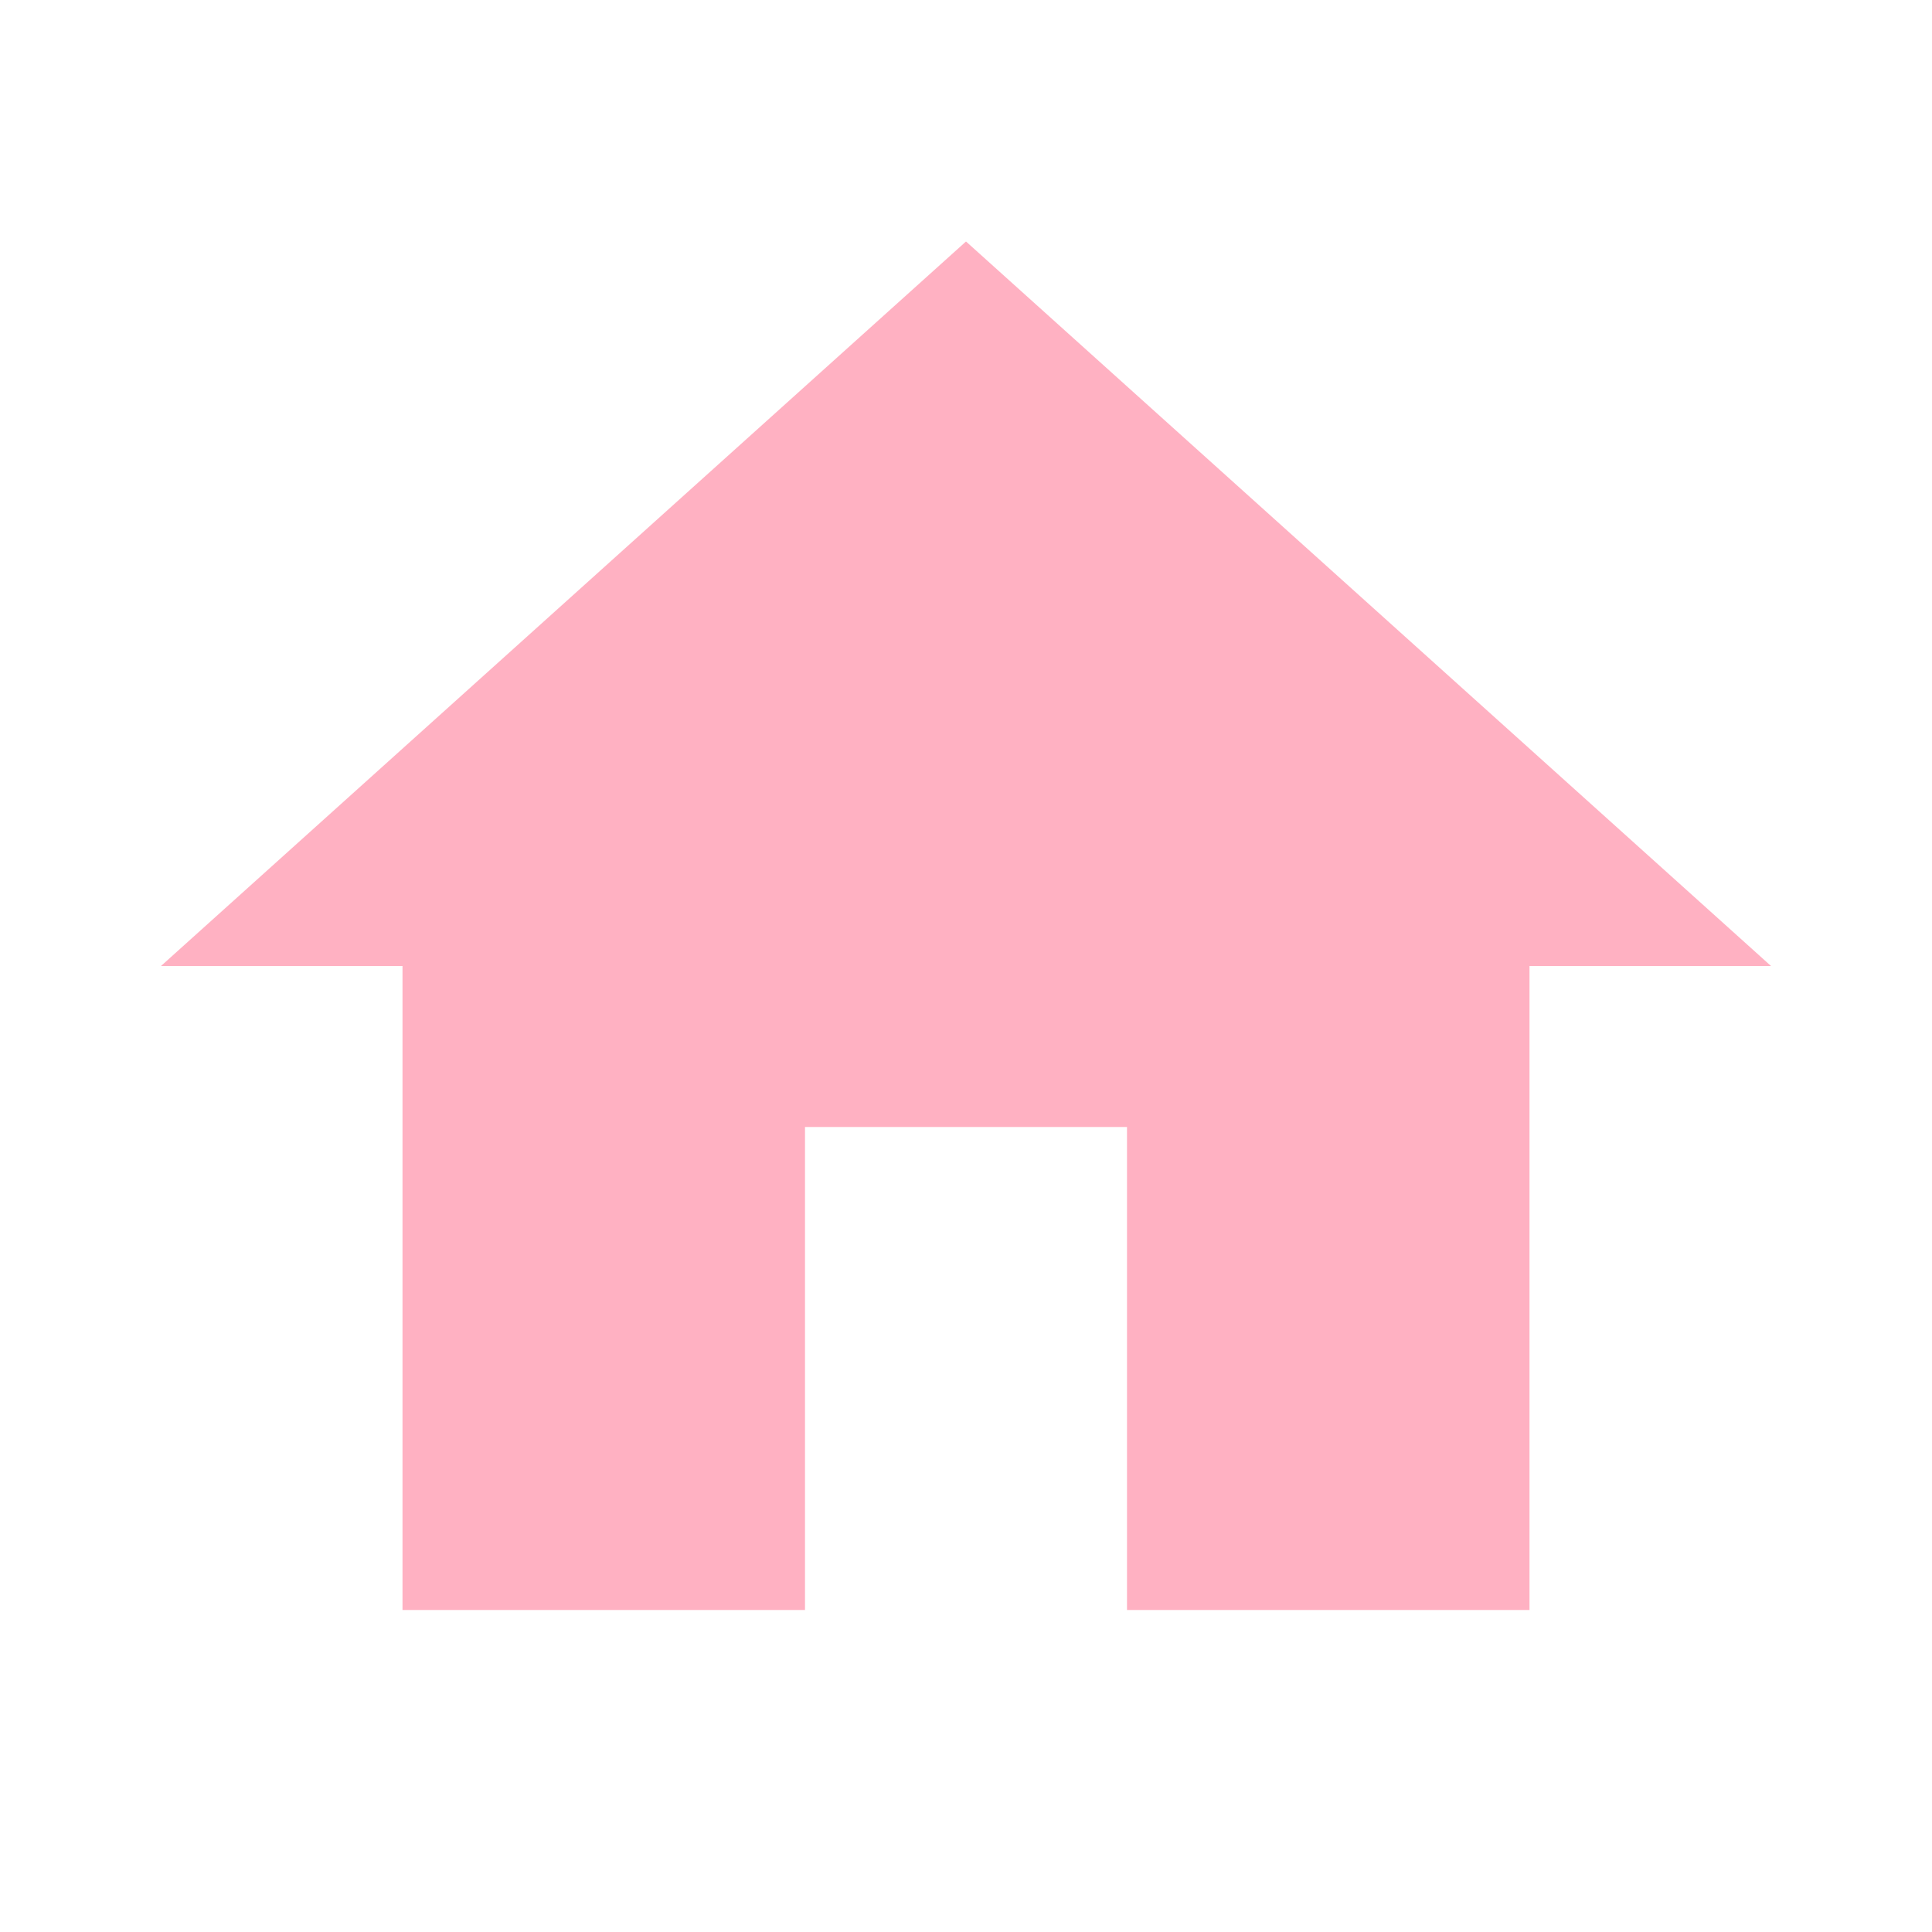
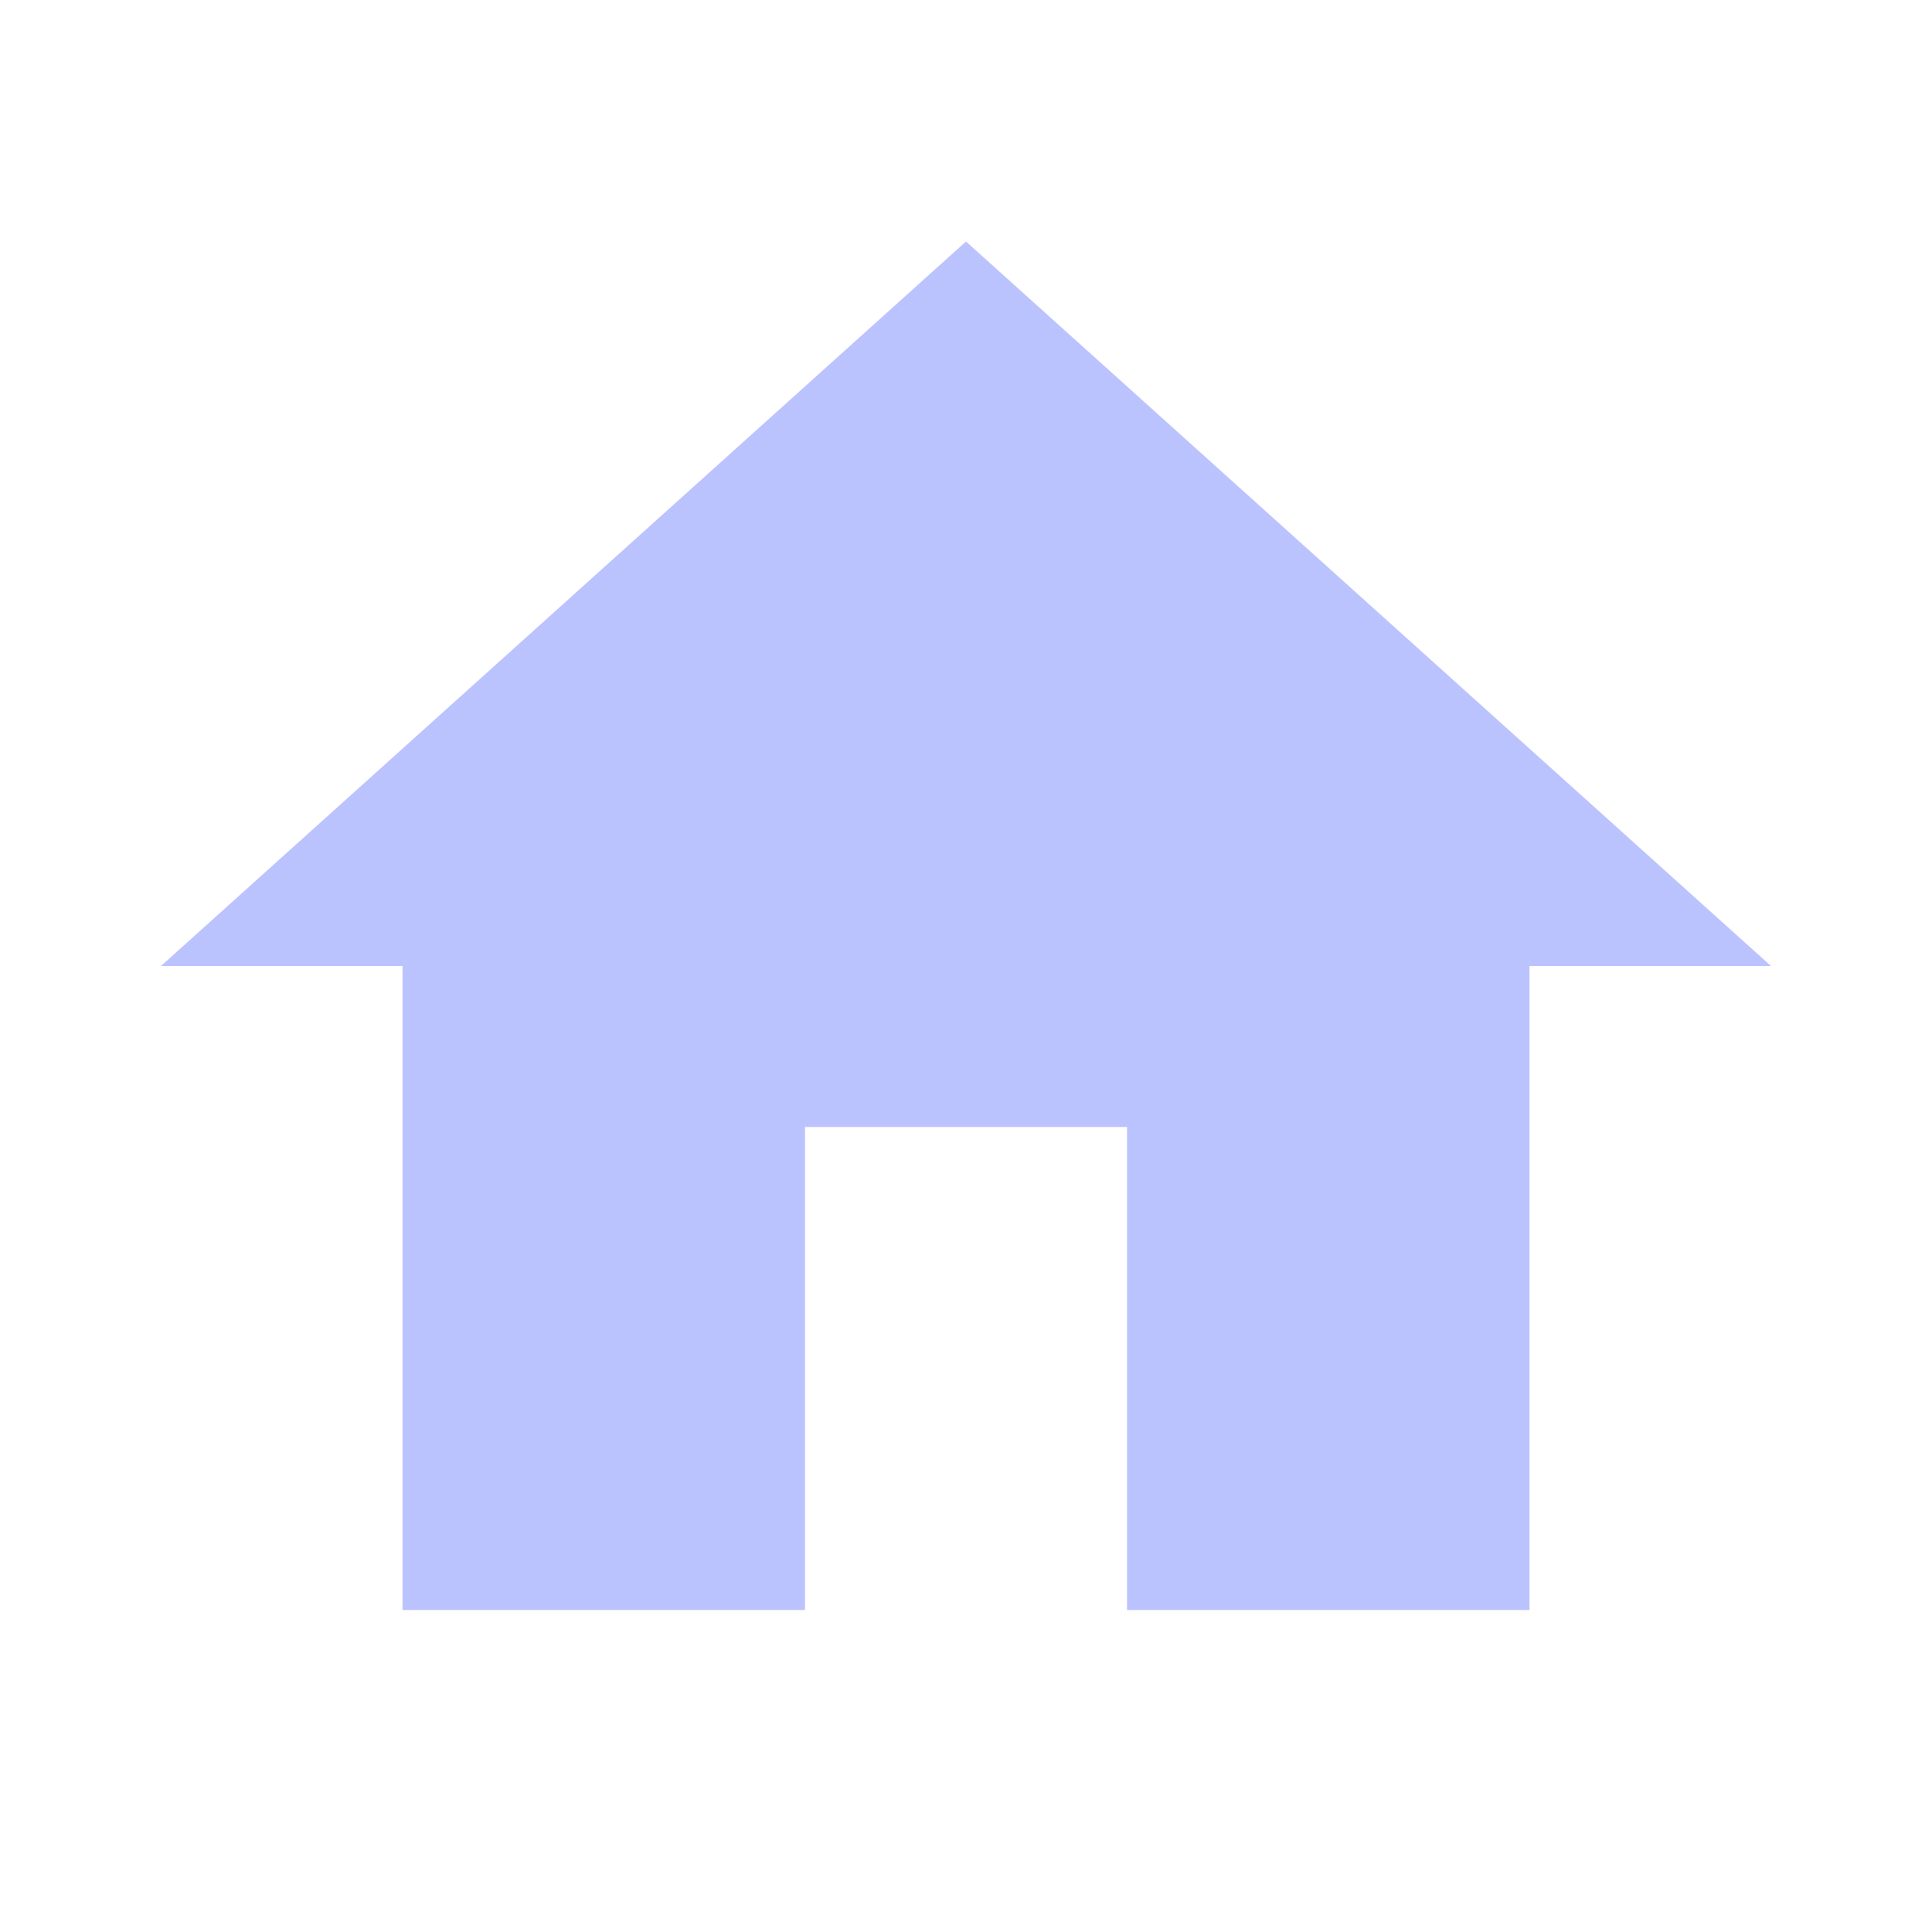
- <svg xmlns="http://www.w3.org/2000/svg" fill="#FFB1C2" preserveAspectRatio="xMidYMid meet" id="mdi-home" viewBox="0 0 24 24">
+ <svg xmlns="http://www.w3.org/2000/svg" fill="#BBC3FF" preserveAspectRatio="xMidYMid meet" id="mdi-home" viewBox="0 0 24 24">
  <path d="M10,20V14H14V20H19V12H22L12,3L2,12H5V20H10Z" />
</svg>
